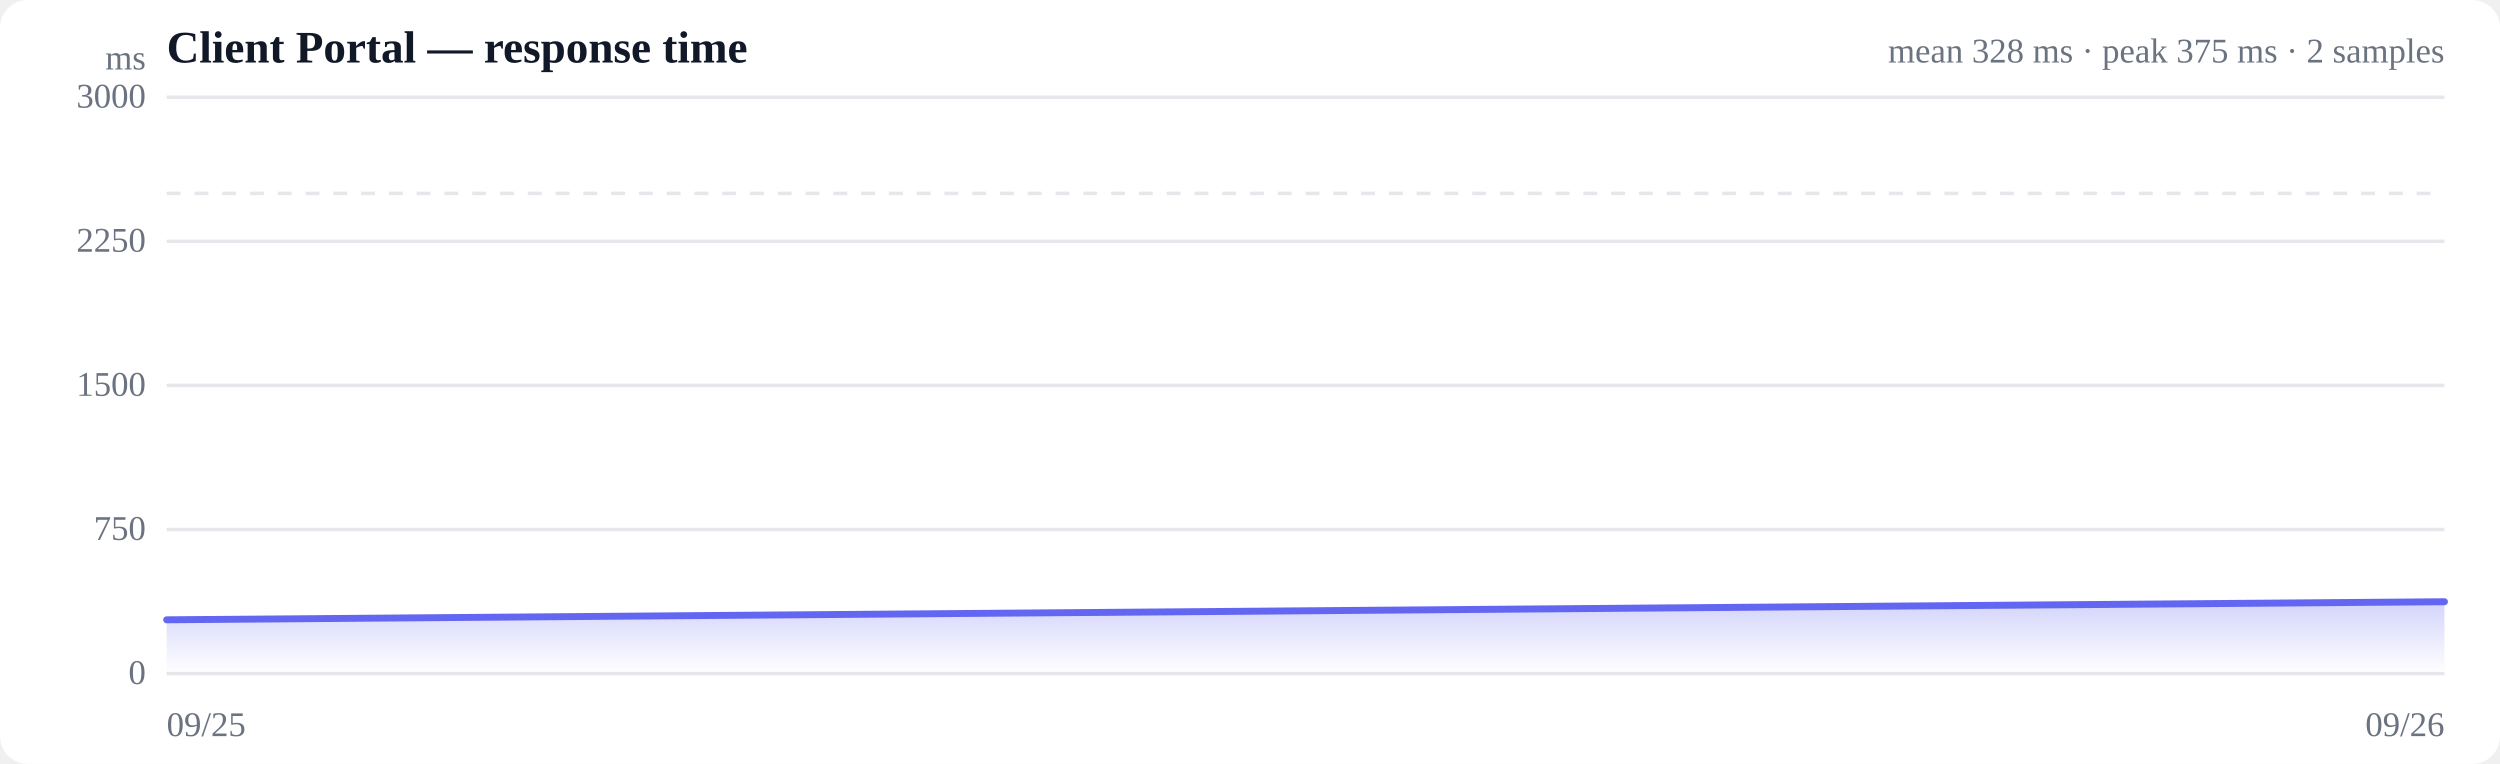
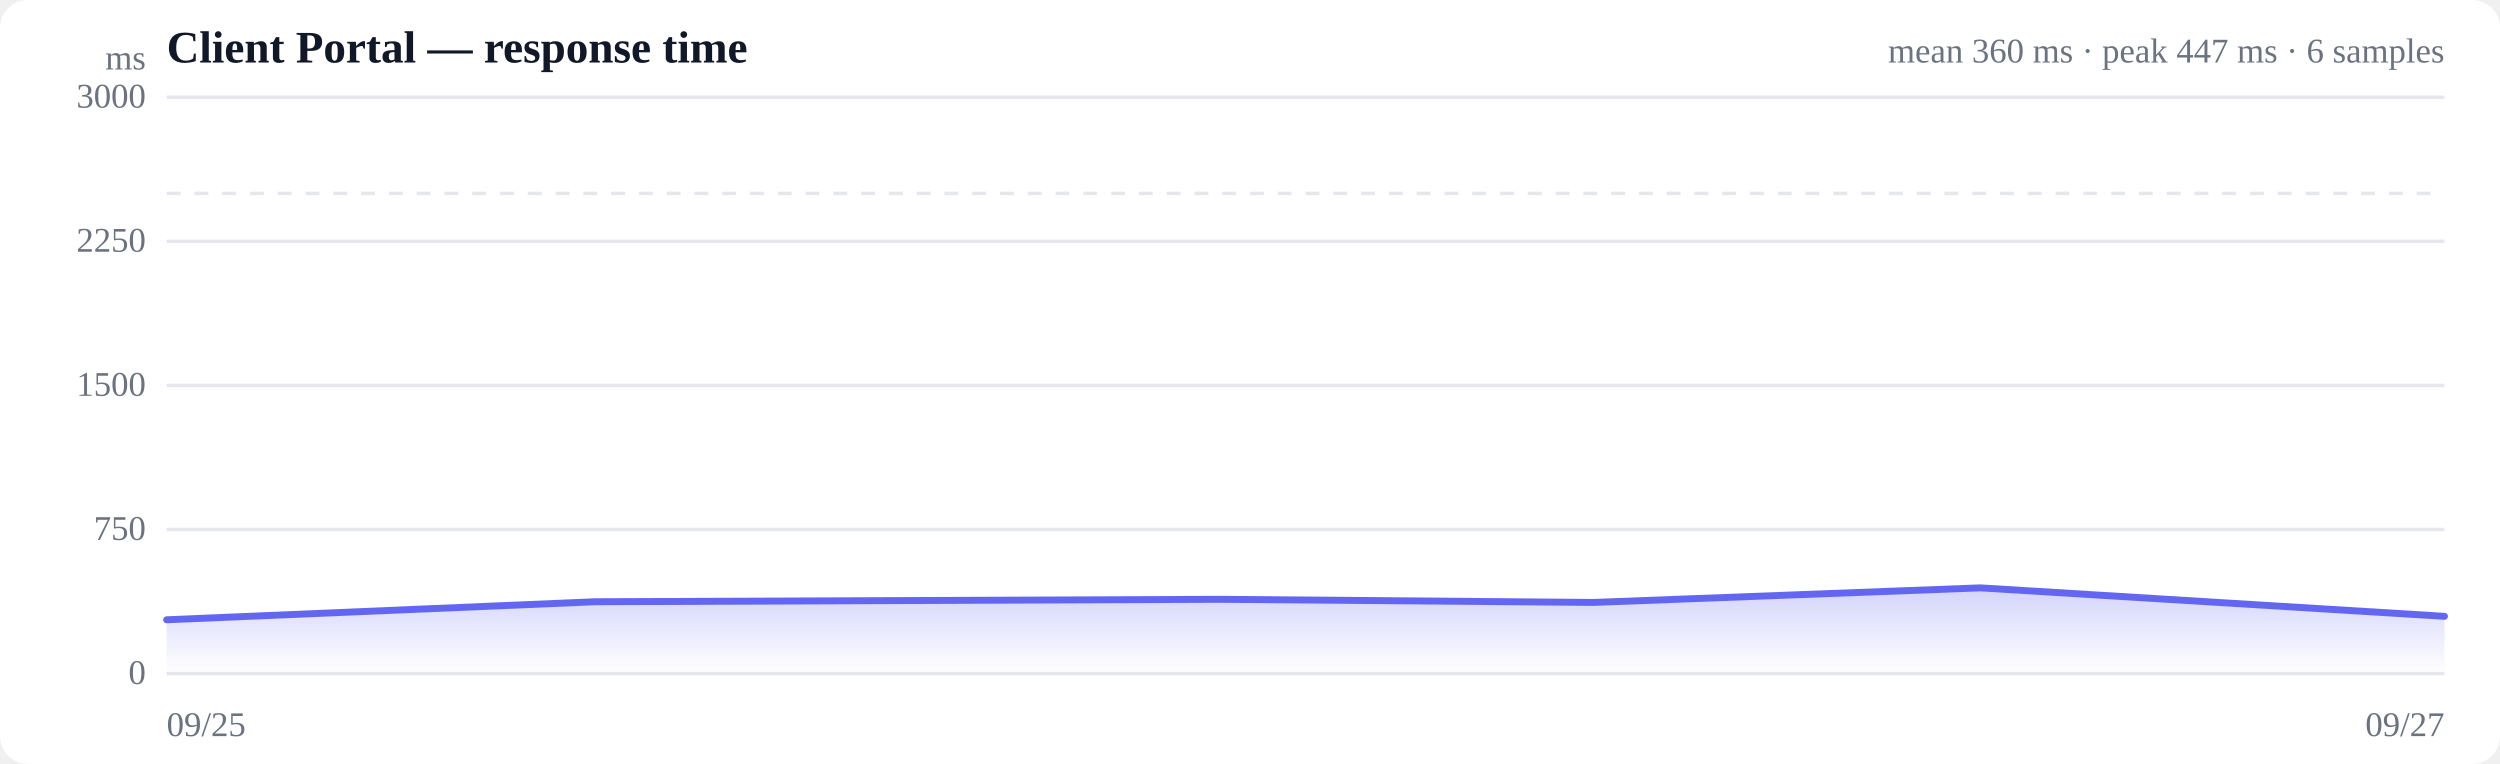
<svg xmlns="http://www.w3.org/2000/svg" viewBox="0 0 720 220" width="720" height="220" role="img" aria-label="Response time over time">
  <style>
  :root { color-scheme: light dark; }
  .bg { fill: #ffffff; }
  .grid { stroke: #e5e7eb; stroke-width: 1; }
  .axis { fill: #6b7280; font-size: 10px; }
  .title { fill: #111827; font-size: 13px; font-weight: 600; }
  .sub { fill: #6b7280; font-size: 10px; }
  .line { stroke: #6366f1; stroke-width: 2; fill: none; stroke-linejoin: round; stroke-linecap: round; }
  .area { fill: url(#fade); }
  .dot-degraded { fill: #f59e0b; }
  .dot-down { fill: #ef4444; }
  .empty { fill: #9ca3af; font-size: 12px; }
  @media (prefers-color-scheme: dark) {
    .bg { fill: #0b0f19; }
    .grid { stroke: #1f2937; }
    .axis, .sub { fill: #9ca3af; }
    .title { fill: #f3f4f6; }
    .line { stroke: #818cf8; }
  }
</style>
  <defs>
    <linearGradient id="fade" x1="0" y1="0" x2="0" y2="1">
      <stop offset="0%" stop-color="#6366f1" stop-opacity="0.28" />
      <stop offset="100%" stop-color="#6366f1" stop-opacity="0" />
    </linearGradient>
  </defs>
  <rect class="bg" width="720" height="220" rx="8" />
  <text class="title" x="48" y="18">Client Portal — response time</text>
-   <text class="sub" x="704" y="18" text-anchor="end">mean 328 ms · peak 375 ms · 2 samples</text>
+   <text class="sub" x="704" y="18" text-anchor="end">mean 360 ms · peak 447 ms · 6 samples</text>
  <line class="grid" x1="48" y1="194.0" x2="704" y2="194.0" />
  <text class="axis" x="42" y="197" text-anchor="end">0</text>
  <line class="grid" x1="48" y1="152.5" x2="704" y2="152.5" />
  <text class="axis" x="42" y="155.5" text-anchor="end">750</text>
  <line class="grid" x1="48" y1="111.0" x2="704" y2="111.0" />
  <text class="axis" x="42" y="114" text-anchor="end">1500</text>
  <line class="grid" x1="48" y1="69.5" x2="704" y2="69.5" />
  <text class="axis" x="42" y="72.5" text-anchor="end">2250</text>
  <line class="grid" x1="48" y1="28.0" x2="704" y2="28.0" />
  <text class="axis" x="42" y="31" text-anchor="end">3000</text>
  <line class="grid" stroke-dasharray="4 4" x1="48" y1="55.7" x2="704" y2="55.7" />
-   <path class="area" d="M48.0,178.5 L48.0,178.5 L704.0,173.3 L704.0,194.0 L48.0,194.0 Z" />
-   <path class="line" d="M48.0,178.5 L704.0,173.3" />
+   <path class="area" d="M48.0,178.5 L48.0,178.5 L171.4,173.3 L351.1,172.6 L458.9,173.5 L570.3,169.3 L704.0,177.5 L704.0,194.0 L48.0,194.0 Z" />
+   <path class="line" d="M48.0,178.5 L171.4,173.3 L351.1,172.6 L458.9,173.5 L570.3,169.3 L704.0,177.5" />
  <text class="axis" x="48" y="212">09/25</text>
-   <text class="axis" x="704" y="212" text-anchor="end">09/26</text>
+   <text class="axis" x="704" y="212" text-anchor="end">09/27</text>
  <text class="axis" x="42" y="20" text-anchor="end">ms</text>
</svg>
